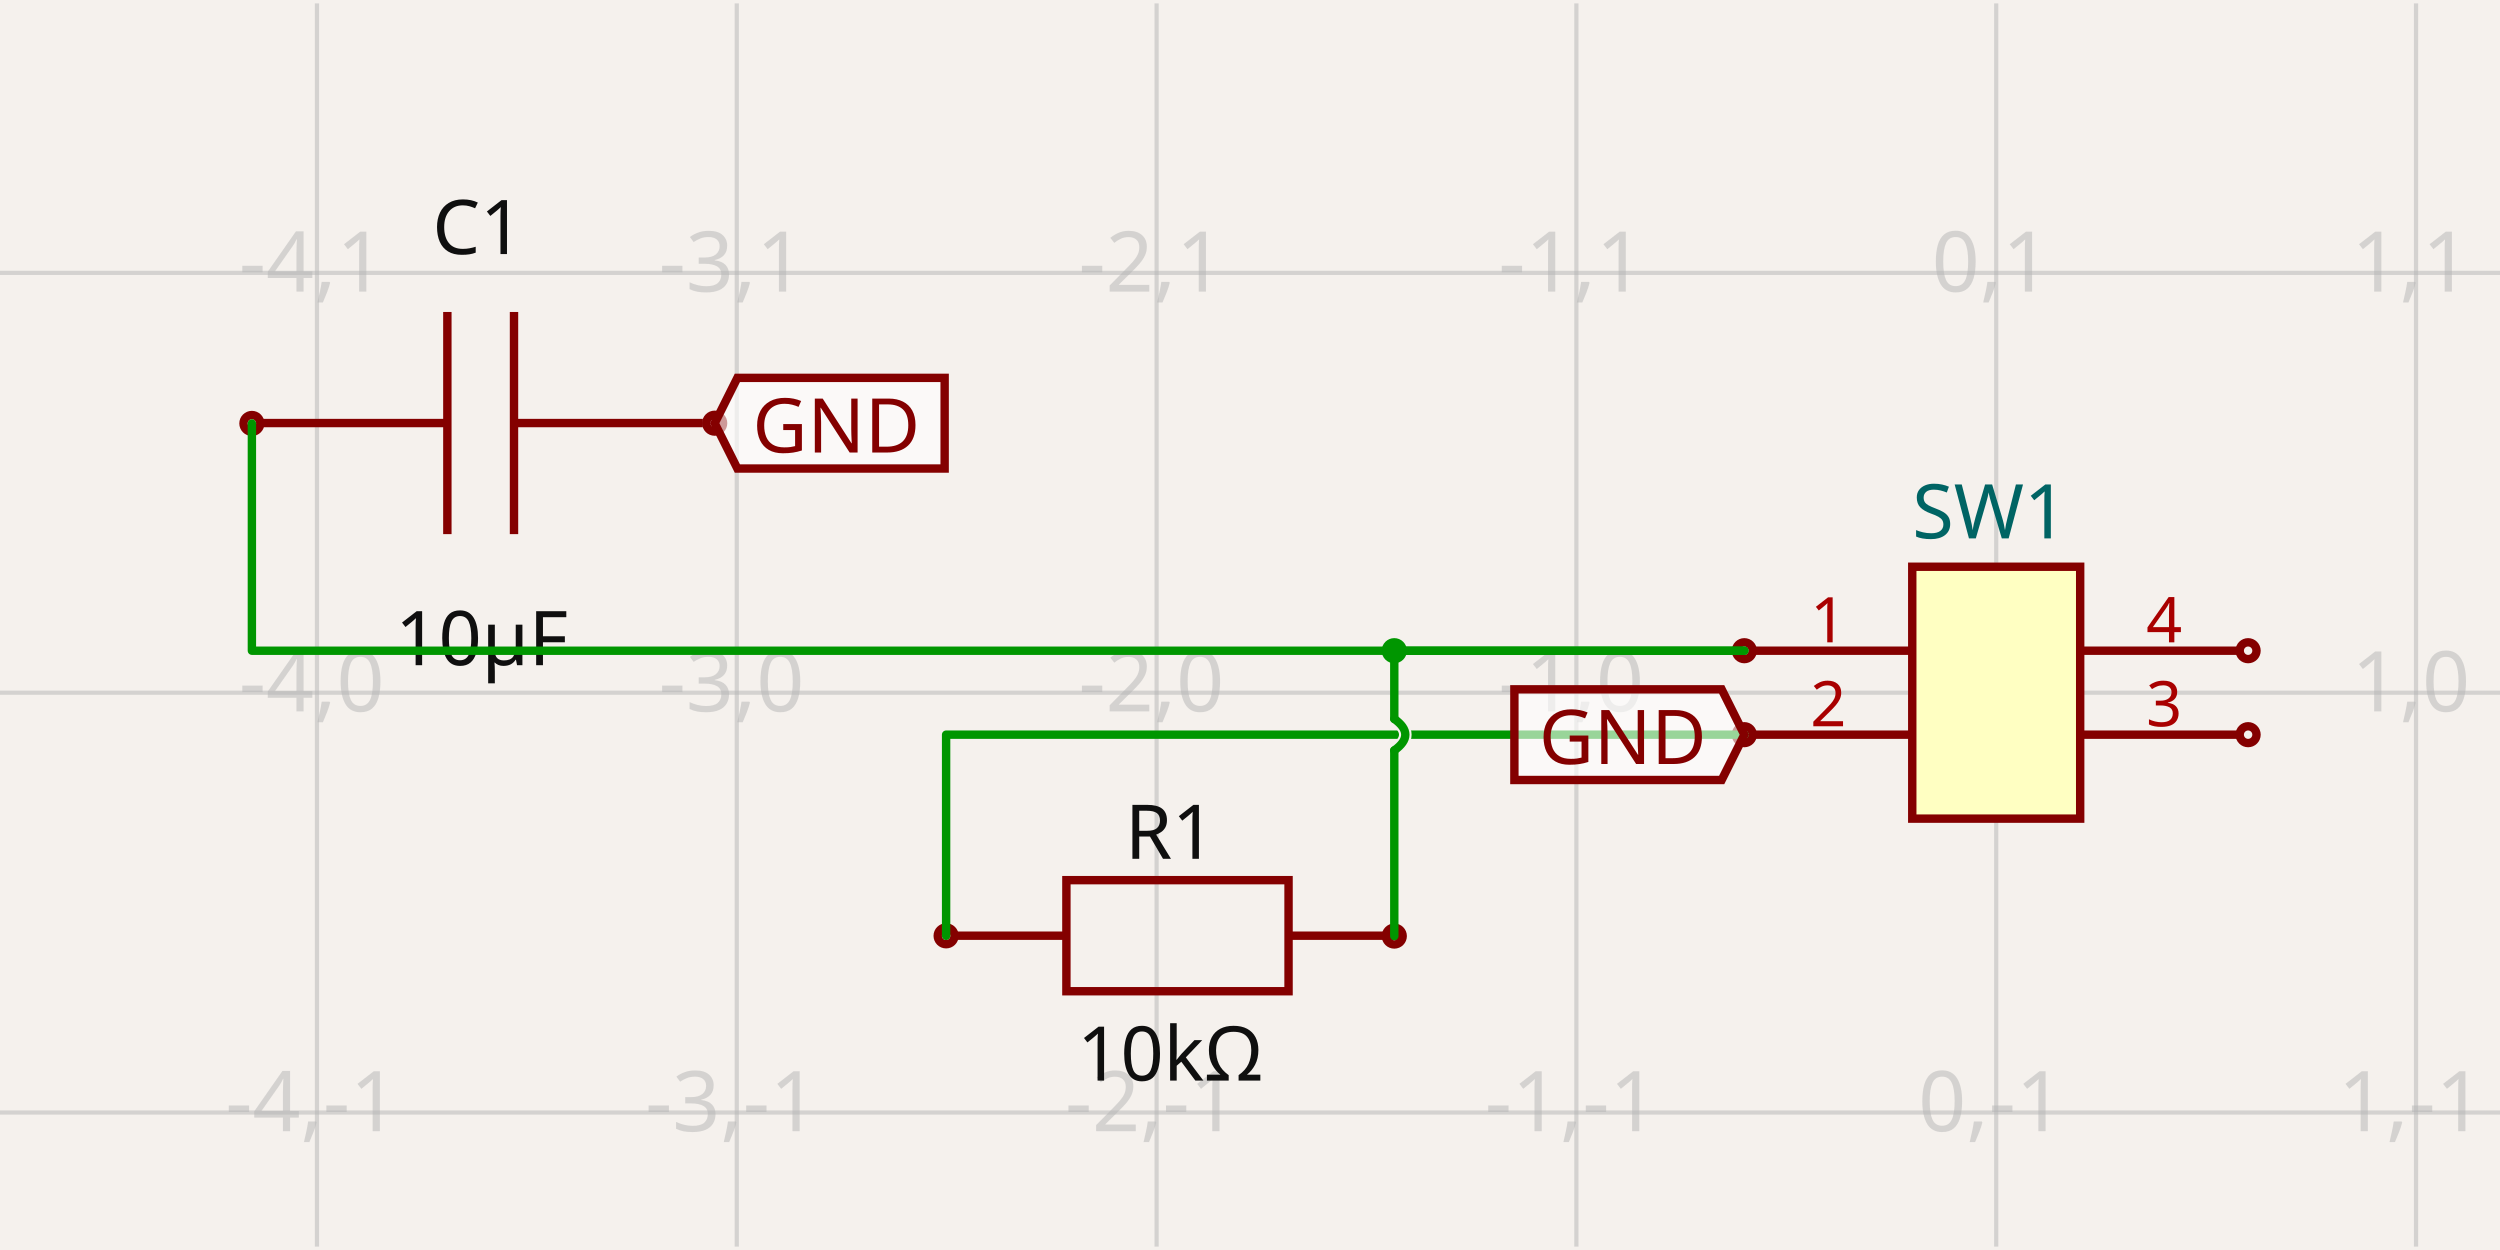
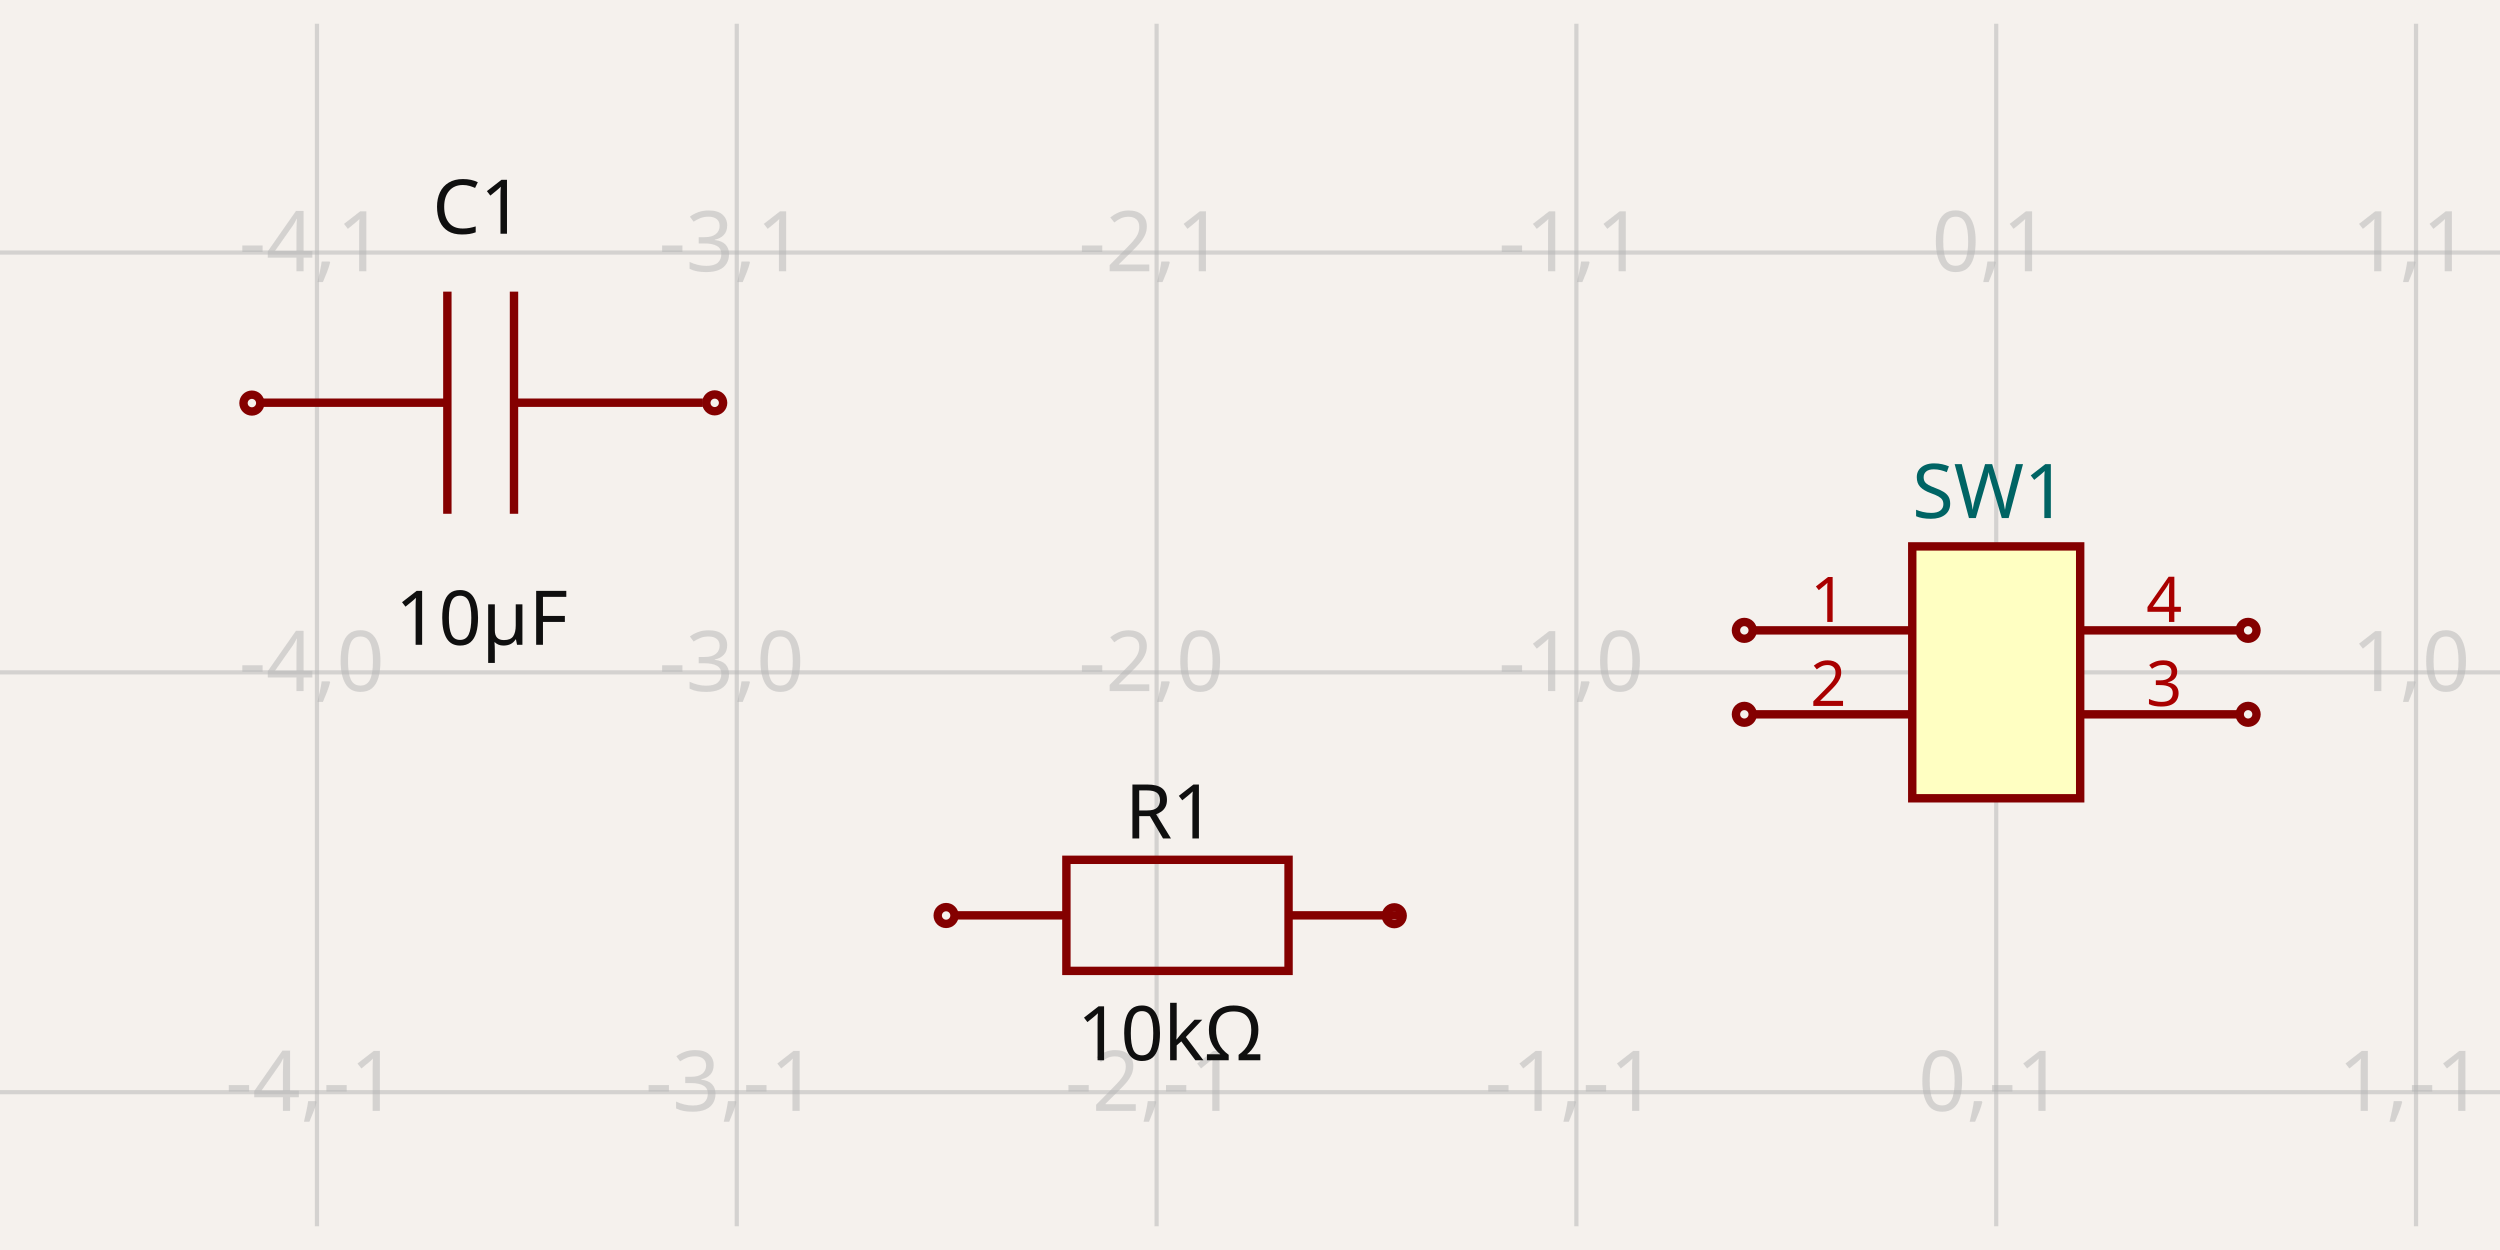
- <svg xmlns="http://www.w3.org/2000/svg" width="1200" height="600" style="background-color: rgb(245, 241, 237)" data-real-to-screen-transform="matrix(201.5113350126,0,0,-201.5113350126,958.1863979849,332.4908413098)">
+ <svg xmlns="http://www.w3.org/2000/svg" width="1200" height="600" style="background-color: rgb(245, 241, 237)" data-real-to-screen-transform="matrix(201.5113350126,0,0,-201.5113350126,958.1863979849,322.7257732997)">
  <style>
              .boundary { fill: rgb(245, 241, 237); }
              .schematic-boundary { fill: none; stroke: #fff; }
              .component { fill: none; stroke: rgb(132, 0, 0); }
              .chip { fill: rgb(255, 255, 194); stroke: rgb(132, 0, 0); }
              .component-pin { fill: none; stroke: rgb(132, 0, 0); }
              .trace:hover {
                filter: invert(1);
              }
              .trace:hover .trace-crossing-outline {
                opacity: 0;
              }
              .text { font-family: sans-serif; fill: rgb(0, 150, 0); }
              .pin-number { fill: rgb(169, 0, 0); }
              .port-label { fill: rgb(0, 100, 100); }
              .component-name { fill: rgb(0, 100, 100); }
            </style>
  <rect class="boundary" x="0" y="0" width="1200" height="600" />
  <g class="grid">
-     <line x1="-49.37" y1="598.376" x2="-49.37" y2="1.624" stroke="rgb(181, 181, 181)" stroke-width="2.015" stroke-opacity="0.5" />
-     <line x1="152.141" y1="598.376" x2="152.141" y2="1.624" stroke="rgb(181, 181, 181)" stroke-width="2.015" stroke-opacity="0.5" />
-     <line x1="353.652" y1="598.376" x2="353.652" y2="1.624" stroke="rgb(181, 181, 181)" stroke-width="2.015" stroke-opacity="0.5" />
-     <line x1="555.164" y1="598.376" x2="555.164" y2="1.624" stroke="rgb(181, 181, 181)" stroke-width="2.015" stroke-opacity="0.5" />
-     <line x1="756.675" y1="598.376" x2="756.675" y2="1.624" stroke="rgb(181, 181, 181)" stroke-width="2.015" stroke-opacity="0.5" />
-     <line x1="958.186" y1="598.376" x2="958.186" y2="1.624" stroke="rgb(181, 181, 181)" stroke-width="2.015" stroke-opacity="0.5" />
-     <line x1="1159.698" y1="598.376" x2="1159.698" y2="1.624" stroke="rgb(181, 181, 181)" stroke-width="2.015" stroke-opacity="0.5" />
-     <line x1="1361.209" y1="598.376" x2="1361.209" y2="1.624" stroke="rgb(181, 181, 181)" stroke-width="2.015" stroke-opacity="0.5" />
-     <line x1="-1.3301360013429075e-11" y1="735.514" x2="1200" y2="735.514" stroke="rgb(181, 181, 181)" stroke-width="2.015" stroke-opacity="0.5" />
-     <line x1="-1.3301360013429075e-11" y1="534.002" x2="1200" y2="534.002" stroke="rgb(181, 181, 181)" stroke-width="2.015" stroke-opacity="0.5" />
-     <line x1="-1.3301360013429075e-11" y1="332.491" x2="1200" y2="332.491" stroke="rgb(181, 181, 181)" stroke-width="2.015" stroke-opacity="0.5" />
-     <line x1="-1.3301360013429075e-11" y1="130.98" x2="1200" y2="130.98" stroke="rgb(181, 181, 181)" stroke-width="2.015" stroke-opacity="0.5" />
-     <line x1="-1.3301360013429075e-11" y1="-70.532" x2="1200" y2="-70.532" stroke="rgb(181, 181, 181)" stroke-width="2.015" stroke-opacity="0.5" />
-     <text x="-51.87" y="730.514" fill="rgb(181, 181, 181)" font-size="40.302" fill-opacity="0.5" text-anchor="middle" dominant-baseline="middle" font-family="sans-serif">-5,-2</text>
-     <text x="-51.87" y="529.002" fill="rgb(181, 181, 181)" font-size="40.302" fill-opacity="0.5" text-anchor="middle" dominant-baseline="middle" font-family="sans-serif">-5,-1</text>
-     <text x="-51.87" y="327.491" fill="rgb(181, 181, 181)" font-size="40.302" fill-opacity="0.5" text-anchor="middle" dominant-baseline="middle" font-family="sans-serif">-5,0</text>
-     <text x="-51.87" y="125.98" fill="rgb(181, 181, 181)" font-size="40.302" fill-opacity="0.5" text-anchor="middle" dominant-baseline="middle" font-family="sans-serif">-5,1</text>
-     <text x="-51.87" y="-75.532" fill="rgb(181, 181, 181)" font-size="40.302" fill-opacity="0.5" text-anchor="middle" dominant-baseline="middle" font-family="sans-serif">-5,2</text>
-     <text x="149.641" y="730.514" fill="rgb(181, 181, 181)" font-size="40.302" fill-opacity="0.5" text-anchor="middle" dominant-baseline="middle" font-family="sans-serif">-4,-2</text>
-     <text x="149.641" y="529.002" fill="rgb(181, 181, 181)" font-size="40.302" fill-opacity="0.5" text-anchor="middle" dominant-baseline="middle" font-family="sans-serif">-4,-1</text>
-     <text x="149.641" y="327.491" fill="rgb(181, 181, 181)" font-size="40.302" fill-opacity="0.5" text-anchor="middle" dominant-baseline="middle" font-family="sans-serif">-4,0</text>
-     <text x="149.641" y="125.98" fill="rgb(181, 181, 181)" font-size="40.302" fill-opacity="0.5" text-anchor="middle" dominant-baseline="middle" font-family="sans-serif">-4,1</text>
-     <text x="149.641" y="-75.532" fill="rgb(181, 181, 181)" font-size="40.302" fill-opacity="0.5" text-anchor="middle" dominant-baseline="middle" font-family="sans-serif">-4,2</text>
-     <text x="351.152" y="730.514" fill="rgb(181, 181, 181)" font-size="40.302" fill-opacity="0.5" text-anchor="middle" dominant-baseline="middle" font-family="sans-serif">-3,-2</text>
-     <text x="351.152" y="529.002" fill="rgb(181, 181, 181)" font-size="40.302" fill-opacity="0.5" text-anchor="middle" dominant-baseline="middle" font-family="sans-serif">-3,-1</text>
-     <text x="351.152" y="327.491" fill="rgb(181, 181, 181)" font-size="40.302" fill-opacity="0.5" text-anchor="middle" dominant-baseline="middle" font-family="sans-serif">-3,0</text>
-     <text x="351.152" y="125.98" fill="rgb(181, 181, 181)" font-size="40.302" fill-opacity="0.5" text-anchor="middle" dominant-baseline="middle" font-family="sans-serif">-3,1</text>
-     <text x="351.152" y="-75.532" fill="rgb(181, 181, 181)" font-size="40.302" fill-opacity="0.5" text-anchor="middle" dominant-baseline="middle" font-family="sans-serif">-3,2</text>
-     <text x="552.664" y="730.514" fill="rgb(181, 181, 181)" font-size="40.302" fill-opacity="0.5" text-anchor="middle" dominant-baseline="middle" font-family="sans-serif">-2,-2</text>
-     <text x="552.664" y="529.002" fill="rgb(181, 181, 181)" font-size="40.302" fill-opacity="0.5" text-anchor="middle" dominant-baseline="middle" font-family="sans-serif">-2,-1</text>
-     <text x="552.664" y="327.491" fill="rgb(181, 181, 181)" font-size="40.302" fill-opacity="0.5" text-anchor="middle" dominant-baseline="middle" font-family="sans-serif">-2,0</text>
-     <text x="552.664" y="125.98" fill="rgb(181, 181, 181)" font-size="40.302" fill-opacity="0.5" text-anchor="middle" dominant-baseline="middle" font-family="sans-serif">-2,1</text>
-     <text x="552.664" y="-75.532" fill="rgb(181, 181, 181)" font-size="40.302" fill-opacity="0.5" text-anchor="middle" dominant-baseline="middle" font-family="sans-serif">-2,2</text>
-     <text x="754.175" y="730.514" fill="rgb(181, 181, 181)" font-size="40.302" fill-opacity="0.5" text-anchor="middle" dominant-baseline="middle" font-family="sans-serif">-1,-2</text>
-     <text x="754.175" y="529.002" fill="rgb(181, 181, 181)" font-size="40.302" fill-opacity="0.5" text-anchor="middle" dominant-baseline="middle" font-family="sans-serif">-1,-1</text>
-     <text x="754.175" y="327.491" fill="rgb(181, 181, 181)" font-size="40.302" fill-opacity="0.5" text-anchor="middle" dominant-baseline="middle" font-family="sans-serif">-1,0</text>
-     <text x="754.175" y="125.98" fill="rgb(181, 181, 181)" font-size="40.302" fill-opacity="0.5" text-anchor="middle" dominant-baseline="middle" font-family="sans-serif">-1,1</text>
-     <text x="754.175" y="-75.532" fill="rgb(181, 181, 181)" font-size="40.302" fill-opacity="0.5" text-anchor="middle" dominant-baseline="middle" font-family="sans-serif">-1,2</text>
-     <text x="955.686" y="730.514" fill="rgb(181, 181, 181)" font-size="40.302" fill-opacity="0.5" text-anchor="middle" dominant-baseline="middle" font-family="sans-serif">0,-2</text>
-     <text x="955.686" y="529.002" fill="rgb(181, 181, 181)" font-size="40.302" fill-opacity="0.5" text-anchor="middle" dominant-baseline="middle" font-family="sans-serif">0,-1</text>
-     <text x="955.686" y="327.491" fill="rgb(181, 181, 181)" font-size="40.302" fill-opacity="0.5" text-anchor="middle" dominant-baseline="middle" font-family="sans-serif">0,0</text>
-     <text x="955.686" y="125.98" fill="rgb(181, 181, 181)" font-size="40.302" fill-opacity="0.5" text-anchor="middle" dominant-baseline="middle" font-family="sans-serif">0,1</text>
-     <text x="955.686" y="-75.532" fill="rgb(181, 181, 181)" font-size="40.302" fill-opacity="0.5" text-anchor="middle" dominant-baseline="middle" font-family="sans-serif">0,2</text>
-     <text x="1157.198" y="730.514" fill="rgb(181, 181, 181)" font-size="40.302" fill-opacity="0.5" text-anchor="middle" dominant-baseline="middle" font-family="sans-serif">1,-2</text>
-     <text x="1157.198" y="529.002" fill="rgb(181, 181, 181)" font-size="40.302" fill-opacity="0.5" text-anchor="middle" dominant-baseline="middle" font-family="sans-serif">1,-1</text>
-     <text x="1157.198" y="327.491" fill="rgb(181, 181, 181)" font-size="40.302" fill-opacity="0.5" text-anchor="middle" dominant-baseline="middle" font-family="sans-serif">1,0</text>
-     <text x="1157.198" y="125.98" fill="rgb(181, 181, 181)" font-size="40.302" fill-opacity="0.5" text-anchor="middle" dominant-baseline="middle" font-family="sans-serif">1,1</text>
-     <text x="1157.198" y="-75.532" fill="rgb(181, 181, 181)" font-size="40.302" fill-opacity="0.5" text-anchor="middle" dominant-baseline="middle" font-family="sans-serif">1,2</text>
-     <text x="1358.709" y="730.514" fill="rgb(181, 181, 181)" font-size="40.302" fill-opacity="0.5" text-anchor="middle" dominant-baseline="middle" font-family="sans-serif">2,-2</text>
-     <text x="1358.709" y="529.002" fill="rgb(181, 181, 181)" font-size="40.302" fill-opacity="0.5" text-anchor="middle" dominant-baseline="middle" font-family="sans-serif">2,-1</text>
-     <text x="1358.709" y="327.491" fill="rgb(181, 181, 181)" font-size="40.302" fill-opacity="0.5" text-anchor="middle" dominant-baseline="middle" font-family="sans-serif">2,0</text>
-     <text x="1358.709" y="125.98" fill="rgb(181, 181, 181)" font-size="40.302" fill-opacity="0.5" text-anchor="middle" dominant-baseline="middle" font-family="sans-serif">2,1</text>
-     <text x="1358.709" y="-75.532" fill="rgb(181, 181, 181)" font-size="40.302" fill-opacity="0.5" text-anchor="middle" dominant-baseline="middle" font-family="sans-serif">2,2</text>
+     <line x1="-49.37" y1="588.611" x2="-49.37" y2="11.389" stroke="rgb(181, 181, 181)" stroke-width="2.015" stroke-opacity="0.5" />
+     <line x1="152.141" y1="588.611" x2="152.141" y2="11.389" stroke="rgb(181, 181, 181)" stroke-width="2.015" stroke-opacity="0.5" />
+     <line x1="353.652" y1="588.611" x2="353.652" y2="11.389" stroke="rgb(181, 181, 181)" stroke-width="2.015" stroke-opacity="0.5" />
+     <line x1="555.164" y1="588.611" x2="555.164" y2="11.389" stroke="rgb(181, 181, 181)" stroke-width="2.015" stroke-opacity="0.5" />
+     <line x1="756.675" y1="588.611" x2="756.675" y2="11.389" stroke="rgb(181, 181, 181)" stroke-width="2.015" stroke-opacity="0.5" />
+     <line x1="958.186" y1="588.611" x2="958.186" y2="11.389" stroke="rgb(181, 181, 181)" stroke-width="2.015" stroke-opacity="0.5" />
+     <line x1="1159.698" y1="588.611" x2="1159.698" y2="11.389" stroke="rgb(181, 181, 181)" stroke-width="2.015" stroke-opacity="0.5" />
+     <line x1="1361.209" y1="588.611" x2="1361.209" y2="11.389" stroke="rgb(181, 181, 181)" stroke-width="2.015" stroke-opacity="0.5" />
+     <line x1="-1.3301360013429075e-11" y1="725.748" x2="1200" y2="725.748" stroke="rgb(181, 181, 181)" stroke-width="2.015" stroke-opacity="0.5" />
+     <line x1="-1.3301360013429075e-11" y1="524.237" x2="1200" y2="524.237" stroke="rgb(181, 181, 181)" stroke-width="2.015" stroke-opacity="0.5" />
+     <line x1="-1.3301360013429075e-11" y1="322.726" x2="1200" y2="322.726" stroke="rgb(181, 181, 181)" stroke-width="2.015" stroke-opacity="0.5" />
+     <line x1="-1.3301360013429075e-11" y1="121.214" x2="1200" y2="121.214" stroke="rgb(181, 181, 181)" stroke-width="2.015" stroke-opacity="0.5" />
+     <line x1="-1.3301360013429075e-11" y1="-80.297" x2="1200" y2="-80.297" stroke="rgb(181, 181, 181)" stroke-width="2.015" stroke-opacity="0.5" />
+     <text x="-51.87" y="720.748" fill="rgb(181, 181, 181)" font-size="40.302" fill-opacity="0.5" text-anchor="middle" dominant-baseline="middle" font-family="sans-serif">-5,-2</text>
+     <text x="-51.87" y="519.237" fill="rgb(181, 181, 181)" font-size="40.302" fill-opacity="0.5" text-anchor="middle" dominant-baseline="middle" font-family="sans-serif">-5,-1</text>
+     <text x="-51.87" y="317.726" fill="rgb(181, 181, 181)" font-size="40.302" fill-opacity="0.5" text-anchor="middle" dominant-baseline="middle" font-family="sans-serif">-5,0</text>
+     <text x="-51.87" y="116.214" fill="rgb(181, 181, 181)" font-size="40.302" fill-opacity="0.5" text-anchor="middle" dominant-baseline="middle" font-family="sans-serif">-5,1</text>
+     <text x="-51.87" y="-85.297" fill="rgb(181, 181, 181)" font-size="40.302" fill-opacity="0.5" text-anchor="middle" dominant-baseline="middle" font-family="sans-serif">-5,2</text>
+     <text x="149.641" y="720.748" fill="rgb(181, 181, 181)" font-size="40.302" fill-opacity="0.5" text-anchor="middle" dominant-baseline="middle" font-family="sans-serif">-4,-2</text>
+     <text x="149.641" y="519.237" fill="rgb(181, 181, 181)" font-size="40.302" fill-opacity="0.5" text-anchor="middle" dominant-baseline="middle" font-family="sans-serif">-4,-1</text>
+     <text x="149.641" y="317.726" fill="rgb(181, 181, 181)" font-size="40.302" fill-opacity="0.5" text-anchor="middle" dominant-baseline="middle" font-family="sans-serif">-4,0</text>
+     <text x="149.641" y="116.214" fill="rgb(181, 181, 181)" font-size="40.302" fill-opacity="0.5" text-anchor="middle" dominant-baseline="middle" font-family="sans-serif">-4,1</text>
+     <text x="149.641" y="-85.297" fill="rgb(181, 181, 181)" font-size="40.302" fill-opacity="0.5" text-anchor="middle" dominant-baseline="middle" font-family="sans-serif">-4,2</text>
+     <text x="351.152" y="720.748" fill="rgb(181, 181, 181)" font-size="40.302" fill-opacity="0.5" text-anchor="middle" dominant-baseline="middle" font-family="sans-serif">-3,-2</text>
+     <text x="351.152" y="519.237" fill="rgb(181, 181, 181)" font-size="40.302" fill-opacity="0.5" text-anchor="middle" dominant-baseline="middle" font-family="sans-serif">-3,-1</text>
+     <text x="351.152" y="317.726" fill="rgb(181, 181, 181)" font-size="40.302" fill-opacity="0.5" text-anchor="middle" dominant-baseline="middle" font-family="sans-serif">-3,0</text>
+     <text x="351.152" y="116.214" fill="rgb(181, 181, 181)" font-size="40.302" fill-opacity="0.5" text-anchor="middle" dominant-baseline="middle" font-family="sans-serif">-3,1</text>
+     <text x="351.152" y="-85.297" fill="rgb(181, 181, 181)" font-size="40.302" fill-opacity="0.5" text-anchor="middle" dominant-baseline="middle" font-family="sans-serif">-3,2</text>
+     <text x="552.664" y="720.748" fill="rgb(181, 181, 181)" font-size="40.302" fill-opacity="0.5" text-anchor="middle" dominant-baseline="middle" font-family="sans-serif">-2,-2</text>
+     <text x="552.664" y="519.237" fill="rgb(181, 181, 181)" font-size="40.302" fill-opacity="0.5" text-anchor="middle" dominant-baseline="middle" font-family="sans-serif">-2,-1</text>
+     <text x="552.664" y="317.726" fill="rgb(181, 181, 181)" font-size="40.302" fill-opacity="0.5" text-anchor="middle" dominant-baseline="middle" font-family="sans-serif">-2,0</text>
+     <text x="552.664" y="116.214" fill="rgb(181, 181, 181)" font-size="40.302" fill-opacity="0.5" text-anchor="middle" dominant-baseline="middle" font-family="sans-serif">-2,1</text>
+     <text x="552.664" y="-85.297" fill="rgb(181, 181, 181)" font-size="40.302" fill-opacity="0.5" text-anchor="middle" dominant-baseline="middle" font-family="sans-serif">-2,2</text>
+     <text x="754.175" y="720.748" fill="rgb(181, 181, 181)" font-size="40.302" fill-opacity="0.5" text-anchor="middle" dominant-baseline="middle" font-family="sans-serif">-1,-2</text>
+     <text x="754.175" y="519.237" fill="rgb(181, 181, 181)" font-size="40.302" fill-opacity="0.5" text-anchor="middle" dominant-baseline="middle" font-family="sans-serif">-1,-1</text>
+     <text x="754.175" y="317.726" fill="rgb(181, 181, 181)" font-size="40.302" fill-opacity="0.5" text-anchor="middle" dominant-baseline="middle" font-family="sans-serif">-1,0</text>
+     <text x="754.175" y="116.214" fill="rgb(181, 181, 181)" font-size="40.302" fill-opacity="0.5" text-anchor="middle" dominant-baseline="middle" font-family="sans-serif">-1,1</text>
+     <text x="754.175" y="-85.297" fill="rgb(181, 181, 181)" font-size="40.302" fill-opacity="0.5" text-anchor="middle" dominant-baseline="middle" font-family="sans-serif">-1,2</text>
+     <text x="955.686" y="720.748" fill="rgb(181, 181, 181)" font-size="40.302" fill-opacity="0.5" text-anchor="middle" dominant-baseline="middle" font-family="sans-serif">0,-2</text>
+     <text x="955.686" y="519.237" fill="rgb(181, 181, 181)" font-size="40.302" fill-opacity="0.5" text-anchor="middle" dominant-baseline="middle" font-family="sans-serif">0,-1</text>
+     <text x="955.686" y="317.726" fill="rgb(181, 181, 181)" font-size="40.302" fill-opacity="0.5" text-anchor="middle" dominant-baseline="middle" font-family="sans-serif">0,0</text>
+     <text x="955.686" y="116.214" fill="rgb(181, 181, 181)" font-size="40.302" fill-opacity="0.5" text-anchor="middle" dominant-baseline="middle" font-family="sans-serif">0,1</text>
+     <text x="955.686" y="-85.297" fill="rgb(181, 181, 181)" font-size="40.302" fill-opacity="0.5" text-anchor="middle" dominant-baseline="middle" font-family="sans-serif">0,2</text>
+     <text x="1157.198" y="720.748" fill="rgb(181, 181, 181)" font-size="40.302" fill-opacity="0.5" text-anchor="middle" dominant-baseline="middle" font-family="sans-serif">1,-2</text>
+     <text x="1157.198" y="519.237" fill="rgb(181, 181, 181)" font-size="40.302" fill-opacity="0.5" text-anchor="middle" dominant-baseline="middle" font-family="sans-serif">1,-1</text>
+     <text x="1157.198" y="317.726" fill="rgb(181, 181, 181)" font-size="40.302" fill-opacity="0.5" text-anchor="middle" dominant-baseline="middle" font-family="sans-serif">1,0</text>
+     <text x="1157.198" y="116.214" fill="rgb(181, 181, 181)" font-size="40.302" fill-opacity="0.5" text-anchor="middle" dominant-baseline="middle" font-family="sans-serif">1,1</text>
+     <text x="1157.198" y="-85.297" fill="rgb(181, 181, 181)" font-size="40.302" fill-opacity="0.5" text-anchor="middle" dominant-baseline="middle" font-family="sans-serif">1,2</text>
+     <text x="1358.709" y="720.748" fill="rgb(181, 181, 181)" font-size="40.302" fill-opacity="0.5" text-anchor="middle" dominant-baseline="middle" font-family="sans-serif">2,-2</text>
+     <text x="1358.709" y="519.237" fill="rgb(181, 181, 181)" font-size="40.302" fill-opacity="0.5" text-anchor="middle" dominant-baseline="middle" font-family="sans-serif">2,-1</text>
+     <text x="1358.709" y="317.726" fill="rgb(181, 181, 181)" font-size="40.302" fill-opacity="0.5" text-anchor="middle" dominant-baseline="middle" font-family="sans-serif">2,0</text>
+     <text x="1358.709" y="116.214" fill="rgb(181, 181, 181)" font-size="40.302" fill-opacity="0.5" text-anchor="middle" dominant-baseline="middle" font-family="sans-serif">2,1</text>
+     <text x="1358.709" y="-85.297" fill="rgb(181, 181, 181)" font-size="40.302" fill-opacity="0.5" text-anchor="middle" dominant-baseline="middle" font-family="sans-serif">2,2</text>
  </g>
  <g data-circuit-json-type="schematic_component" data-schematic-component-id="schematic_component_0">
-     <rect class="component-overlay" x="124.093" y="149.747" width="213.266" height="106.633" fill="transparent" />
-     <path d="M 337.36 203.064 L 246.722 203.064" stroke="rgb(132, 0, 0)" fill="none" stroke-width="4.03px" />
-     <path d="M 214.732 203.064 L 124.093 203.064" stroke="rgb(132, 0, 0)" fill="none" stroke-width="4.03px" />
-     <path d="M 246.722 149.747 L 246.722 256.38" stroke="rgb(132, 0, 0)" fill="none" stroke-width="4.03px" />
-     <path d="M 214.732 149.747 L 214.732 256.38" stroke="rgb(132, 0, 0)" fill="none" stroke-width="4.03px" />
-     <text x="229.389" y="121.963" fill="rgb(15, 15, 15)" font-family="sans-serif" text-anchor="middle" dominant-baseline="auto" font-size="36.272px">C1</text>
-     <text x="231.206" y="291.13" fill="rgb(15, 15, 15)" font-family="sans-serif" text-anchor="middle" dominant-baseline="hanging" font-size="36.272px">10µF</text>
-     <circle cx="120.907" cy="203.245" r="4.03px" stroke-width="4.03px" fill="none" stroke="rgb(132, 0, 0)" />
-     <circle cx="343.057" cy="203.135" r="4.03px" stroke-width="4.03px" fill="none" stroke="rgb(132, 0, 0)" />
+     <rect class="component-overlay" x="124.093" y="139.982" width="213.266" height="106.633" fill="transparent" />
+     <path d="M 337.36 193.298 L 246.722 193.298" stroke="rgb(132, 0, 0)" fill="none" stroke-width="4.03px" />
+     <path d="M 214.732 193.298 L 124.093 193.298" stroke="rgb(132, 0, 0)" fill="none" stroke-width="4.03px" />
+     <path d="M 246.722 139.982 L 246.722 246.615" stroke="rgb(132, 0, 0)" fill="none" stroke-width="4.03px" />
+     <path d="M 214.732 139.982 L 214.732 246.615" stroke="rgb(132, 0, 0)" fill="none" stroke-width="4.03px" />
+     <text x="229.389" y="112.198" fill="rgb(15, 15, 15)" font-family="sans-serif" text-anchor="middle" dominant-baseline="auto" font-size="36.272px">C1</text>
+     <text x="231.206" y="281.365" fill="rgb(15, 15, 15)" font-family="sans-serif" text-anchor="middle" dominant-baseline="hanging" font-size="36.272px">10µF</text>
+     <circle cx="120.907" cy="193.48" r="4.03px" stroke-width="4.03px" fill="none" stroke="rgb(132, 0, 0)" />
+     <circle cx="343.057" cy="193.37" r="4.03px" stroke-width="4.03px" fill="none" stroke="rgb(132, 0, 0)" />
  </g>
  <g data-circuit-json-type="schematic_component" data-schematic-component-id="schematic_component_1">
-     <rect class="component-overlay" x="458.553" y="422.475" width="213.266" height="53.317" fill="transparent" />
-     <path d="M 458.553 449.133 L 511.869 449.133" stroke="rgb(132, 0, 0)" fill="none" stroke-width="4.03px" />
-     <path d="M 618.502 449.133 L 671.819 449.133" stroke="rgb(132, 0, 0)" fill="none" stroke-width="4.03px" />
-     <path d="M 565.186 422.475 L 618.502 422.475 L 618.502 475.792 L 511.869 475.792 L 511.869 422.475 L 565.186 422.475" stroke="rgb(132, 0, 0)" fill="none" stroke-width="4.03px" />
-     <text x="561.696" y="412.224" fill="rgb(15, 15, 15)" font-family="sans-serif" text-anchor="middle" dominant-baseline="auto" font-size="36.272px">R1</text>
-     <text x="561.696" y="490.541" fill="rgb(15, 15, 15)" font-family="sans-serif" text-anchor="middle" dominant-baseline="hanging" font-size="36.272px">10kΩ</text>
-     <circle cx="454.132" cy="449.205" r="4.03px" stroke-width="4.03px" fill="none" stroke="rgb(132, 0, 0)" />
-     <circle cx="669.261" cy="449.315" r="4.03px" stroke-width="4.03px" fill="none" stroke="rgb(132, 0, 0)" />
+     <rect class="component-overlay" x="458.553" y="412.71" width="213.266" height="53.317" fill="transparent" />
+     <path d="M 458.553 439.368 L 511.869 439.368" stroke="rgb(132, 0, 0)" fill="none" stroke-width="4.03px" />
+     <path d="M 618.502 439.368 L 671.819 439.368" stroke="rgb(132, 0, 0)" fill="none" stroke-width="4.03px" />
+     <path d="M 565.186 412.71 L 618.502 412.71 L 618.502 466.027 L 511.869 466.027 L 511.869 412.71 L 565.186 412.71" stroke="rgb(132, 0, 0)" fill="none" stroke-width="4.03px" />
+     <text x="561.696" y="402.459" fill="rgb(15, 15, 15)" font-family="sans-serif" text-anchor="middle" dominant-baseline="auto" font-size="36.272px">R1</text>
+     <text x="561.696" y="480.776" fill="rgb(15, 15, 15)" font-family="sans-serif" text-anchor="middle" dominant-baseline="hanging" font-size="36.272px">10kΩ</text>
+     <circle cx="454.132" cy="439.44" r="4.03px" stroke-width="4.03px" fill="none" stroke="rgb(132, 0, 0)" />
+     <circle cx="669.261" cy="439.55" r="4.03px" stroke-width="4.03px" fill="none" stroke="rgb(132, 0, 0)" />
  </g>
  <g data-circuit-json-type="schematic_component" data-schematic-component-id="schematic_component_2">
-     <rect class="component chip" x="917.884" y="272.037" width="80.605" height="120.907" stroke-width="4.03px" fill="rgb(255, 255, 194)" stroke="rgb(132, 0, 0)" />
-     <rect class="component-overlay" x="917.884" y="272.037" width="80.605" height="120.907" fill="transparent" />
-     <text x="917.884" y="419.141" fill="#006464" text-anchor="start" dominant-baseline="middle" font-family="sans-serif" font-size="36.272px" transform="rotate(0, 917.8841, 419.1407)" />
-     <text x="917.884" y="245.841" fill="#006464" text-anchor="start" dominant-baseline="middle" font-family="sans-serif" font-size="36.272px" transform="rotate(0, 917.8841, 245.841)">SW1</text>
-     <line class="component-pin" x1="841.31" y1="312.34" x2="917.884" y2="312.34" stroke-width="4.03px" />
-     <circle class="component-pin" cx="837.28" cy="312.34" r="4.03" stroke-width="4.03px" />
-     <text class="pin-number" x="877.582" y="308.309" style="font-family: sans-serif;" fill="rgb(169, 0, 0)" text-anchor="middle" dominant-baseline="auto" font-size="30.227px" transform="">1</text>
-     <line class="component-pin" x1="841.31" y1="352.642" x2="917.884" y2="352.642" stroke-width="4.03px" />
-     <circle class="component-pin" cx="837.28" cy="352.642" r="4.03" stroke-width="4.03px" />
-     <text class="pin-number" x="877.582" y="348.612" style="font-family: sans-serif;" fill="rgb(169, 0, 0)" text-anchor="middle" dominant-baseline="auto" font-size="30.227px" transform="">2</text>
-     <line class="component-pin" x1="1075.063" y1="352.642" x2="998.489" y2="352.642" stroke-width="4.03px" />
-     <circle class="component-pin" cx="1079.093" cy="352.642" r="4.03" stroke-width="4.03px" />
-     <text class="pin-number" x="1038.791" y="348.612" style="font-family: sans-serif;" fill="rgb(169, 0, 0)" text-anchor="middle" dominant-baseline="auto" font-size="30.227px" transform="">3</text>
-     <line class="component-pin" x1="1075.063" y1="312.34" x2="998.489" y2="312.34" stroke-width="4.03px" />
-     <circle class="component-pin" cx="1079.093" cy="312.34" r="4.03" stroke-width="4.03px" />
-     <text class="pin-number" x="1038.791" y="308.309" style="font-family: sans-serif;" fill="rgb(169, 0, 0)" text-anchor="middle" dominant-baseline="auto" font-size="30.227px" transform="">4</text>
+     <rect class="component chip" x="917.884" y="262.272" width="80.605" height="120.907" stroke-width="4.03px" fill="rgb(255, 255, 194)" stroke="rgb(132, 0, 0)" />
+     <rect class="component-overlay" x="917.884" y="262.272" width="80.605" height="120.907" fill="transparent" />
+     <text x="917.884" y="409.376" fill="#006464" text-anchor="start" dominant-baseline="middle" font-family="sans-serif" font-size="36.272px" transform="rotate(0, 917.8841, 409.3756)" />
+     <text x="917.884" y="236.076" fill="#006464" text-anchor="start" dominant-baseline="middle" font-family="sans-serif" font-size="36.272px" transform="rotate(0, 917.8841, 236.0759)">SW1</text>
+     <line class="component-pin" x1="841.31" y1="302.575" x2="917.884" y2="302.575" stroke-width="4.03px" />
+     <circle class="component-pin" cx="837.28" cy="302.575" r="4.03" stroke-width="4.03px" />
+     <text class="pin-number" x="877.582" y="298.544" style="font-family: sans-serif;" fill="rgb(169, 0, 0)" text-anchor="middle" dominant-baseline="auto" font-size="30.227px" transform="">1</text>
+     <line class="component-pin" x1="841.31" y1="342.877" x2="917.884" y2="342.877" stroke-width="4.03px" />
+     <circle class="component-pin" cx="837.28" cy="342.877" r="4.03" stroke-width="4.03px" />
+     <text class="pin-number" x="877.582" y="338.847" style="font-family: sans-serif;" fill="rgb(169, 0, 0)" text-anchor="middle" dominant-baseline="auto" font-size="30.227px" transform="">2</text>
+     <line class="component-pin" x1="1075.063" y1="342.877" x2="998.489" y2="342.877" stroke-width="4.03px" />
+     <circle class="component-pin" cx="1079.093" cy="342.877" r="4.03" stroke-width="4.03px" />
+     <text class="pin-number" x="1038.791" y="338.847" style="font-family: sans-serif;" fill="rgb(169, 0, 0)" text-anchor="middle" dominant-baseline="auto" font-size="30.227px" transform="">3</text>
+     <line class="component-pin" x1="1075.063" y1="302.575" x2="998.489" y2="302.575" stroke-width="4.03px" />
+     <circle class="component-pin" cx="1079.093" cy="302.575" r="4.03" stroke-width="4.03px" />
+     <text class="pin-number" x="1038.791" y="298.544" style="font-family: sans-serif;" fill="rgb(169, 0, 0)" text-anchor="middle" dominant-baseline="auto" font-size="30.227px" transform="">4</text>
  </g>
-   <g class="trace" data-circuit-json-type="schematic_trace" data-schematic-trace-id="schematic_trace_0">
-     <path d="M 837.28 312.34 L 120.907 312.34 L 120.907 203.245" class="trace-invisible-hover-outline" stroke="rgb(0, 150, 0)" fill="none" stroke-width="32.242px" stroke-linecap="round" opacity="0" stroke-linejoin="round" />
-     <path d="M 837.28 312.34 L 120.907 312.34 L 120.907 203.245" stroke="rgb(0, 150, 0)" fill="none" stroke-width="4.03px" stroke-linecap="round" stroke-linejoin="round" />
-   </g>
-   <g class="trace" data-circuit-json-type="schematic_trace" data-schematic-trace-id="schematic_trace_1">
-     <path d="M 837.28 352.642 L 454.132 352.642 L 454.132 449.205" class="trace-invisible-hover-outline" stroke="rgb(0, 150, 0)" fill="none" stroke-width="32.242px" stroke-linecap="round" opacity="0" stroke-linejoin="round" />
-     <path d="M 837.28 352.642 L 454.132 352.642 L 454.132 449.205" stroke="rgb(0, 150, 0)" fill="none" stroke-width="4.03px" stroke-linecap="round" stroke-linejoin="round" />
-   </g>
-   <g class="trace" data-circuit-json-type="schematic_trace" data-schematic-trace-id="schematic_trace_2">
-     <path class="trace-crossing-outline" d="M 669.261 360.199 Q 679.841 352.642 669.261 345.085" stroke="rgb(245, 241, 237)" fill="none" stroke-width="6.045px" stroke-linecap="round" />
-     <path d="M 669.261 360.199 Q 679.841 352.642 669.261 345.085" stroke="rgb(0, 150, 0)" fill="none" stroke-width="4.03px" stroke-linecap="round" />
-     <path d="M 669.261 449.315 L 669.261 360.199M 669.261 345.085 L 669.261 312.34 L 837.28 312.34" class="trace-invisible-hover-outline" stroke="rgb(0, 150, 0)" fill="none" stroke-width="32.242px" stroke-linecap="round" opacity="0" stroke-linejoin="round" />
-     <path d="M 669.261 449.315 L 669.261 360.199M 669.261 345.085 L 669.261 312.34 L 837.28 312.34" stroke="rgb(0, 150, 0)" fill="none" stroke-width="4.03px" stroke-linecap="round" stroke-linejoin="round" />
-     <circle cx="669.261" cy="312.34" r="6.045" fill="rgb(0, 150, 0)" />
-   </g>
-   <path class="net-label" d="     M 343.057,203.135     L 353.938,181.372     L 453.431,181.372     L 453.431,224.899     L 353.938,224.899     Z   " fill="#FFFFFF99" stroke="rgb(132, 0, 0)" stroke-width="4.03px" />
-   <text class="net-label-text" x="361.193" y="203.135" fill="rgb(132, 0, 0)" text-anchor="start" dominant-baseline="central" font-family="sans-serif" font-variant-numeric="tabular-nums" font-size="36.272px" transform="">GND</text>
-   <path class="net-label" d="     M 837.28,352.642     L 826.398,374.405     L 726.905,374.405     L 726.905,330.879     L 826.398,330.879     Z   " fill="#FFFFFF99" stroke="rgb(132, 0, 0)" stroke-width="4.03px" />
-   <text class="net-label-text" x="819.144" y="352.642" fill="rgb(132, 0, 0)" text-anchor="end" dominant-baseline="central" font-family="sans-serif" font-variant-numeric="tabular-nums" font-size="36.272px" transform="">GND</text>
</svg>
